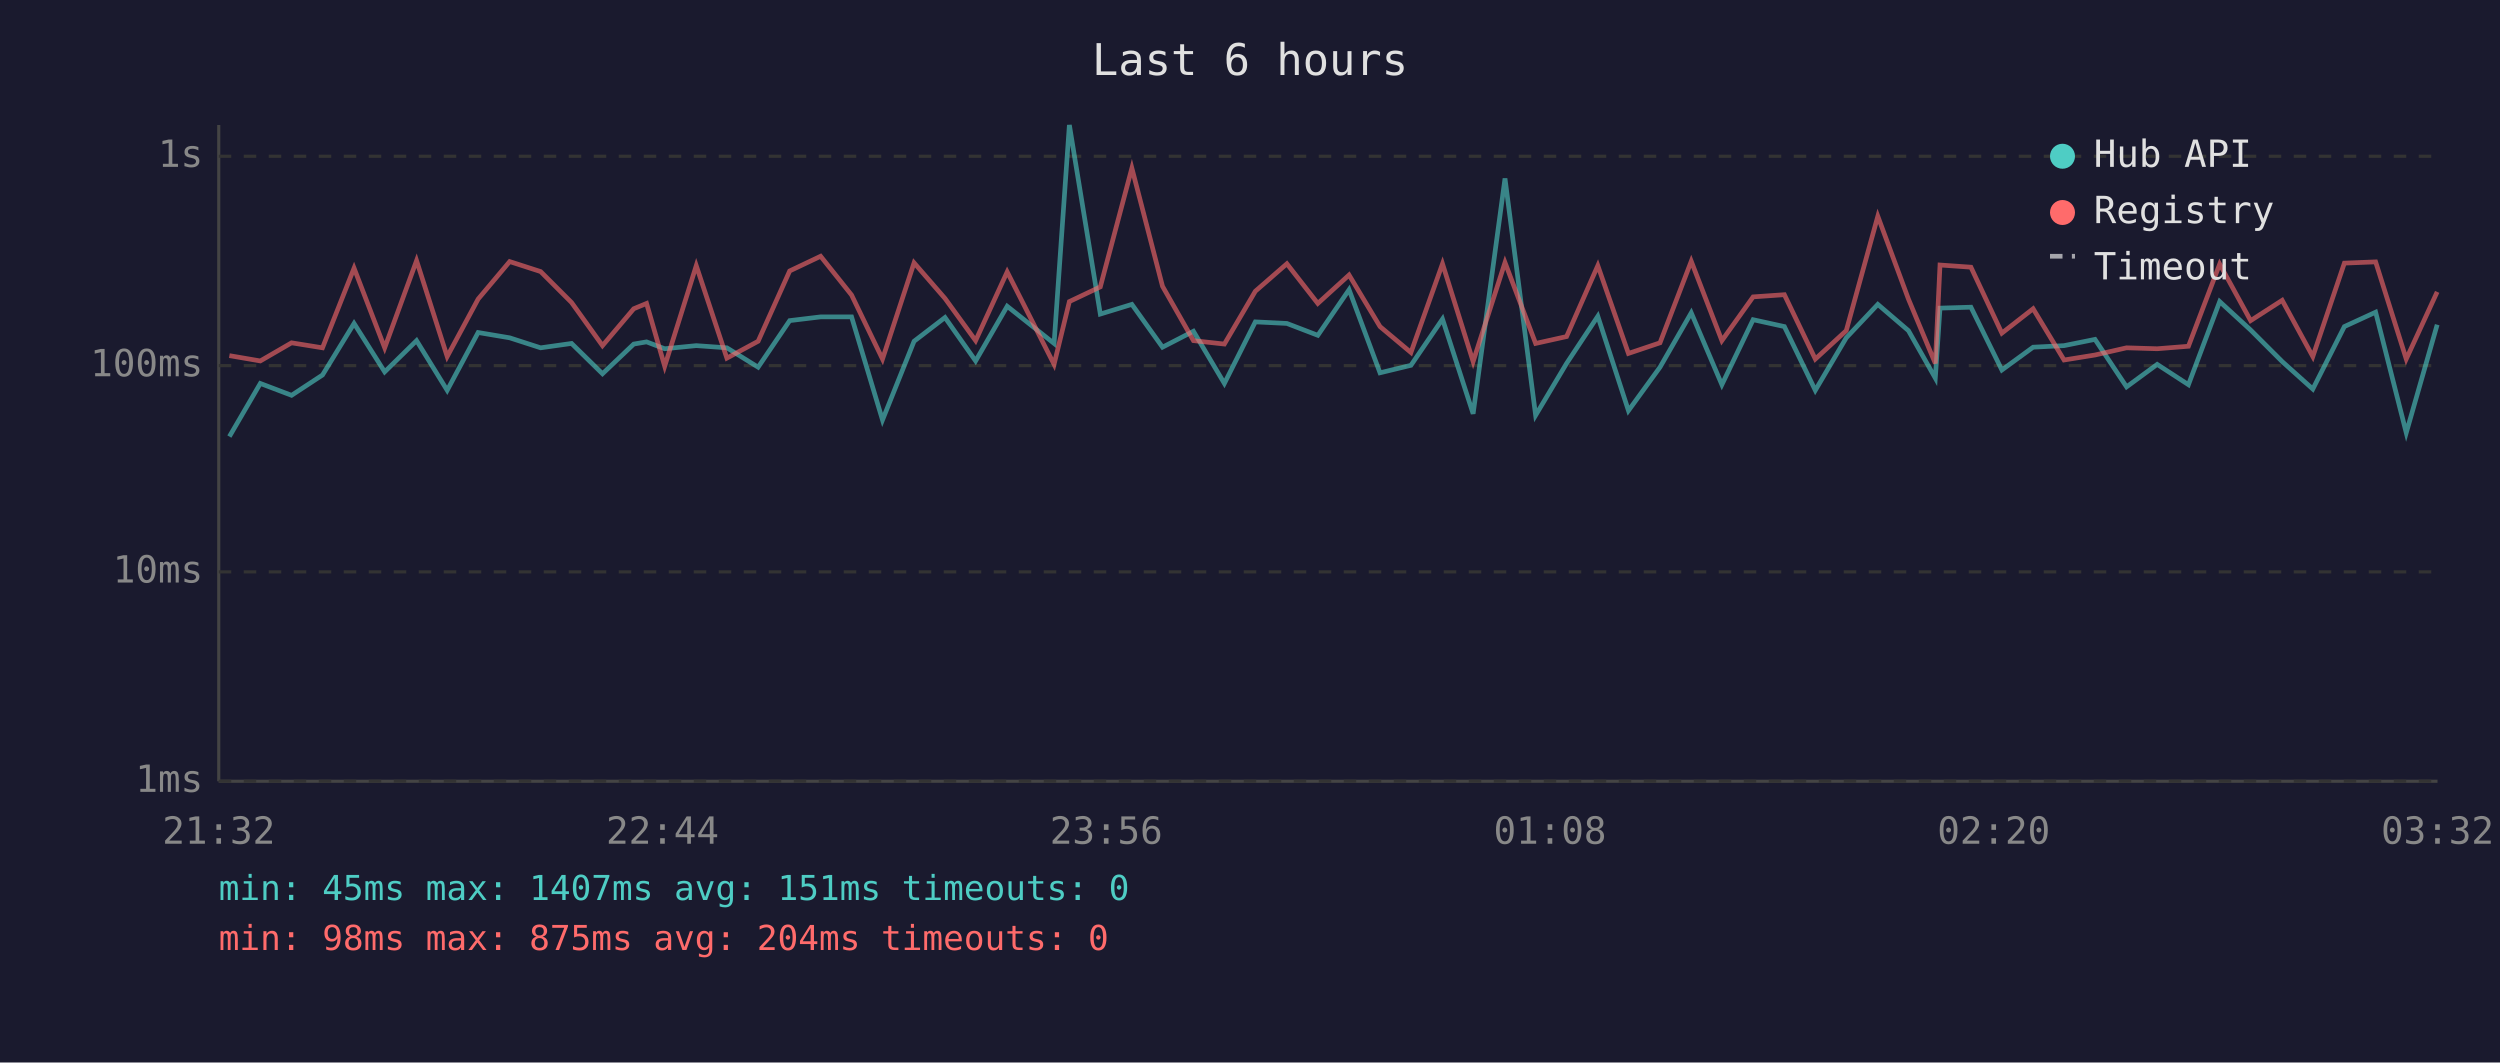
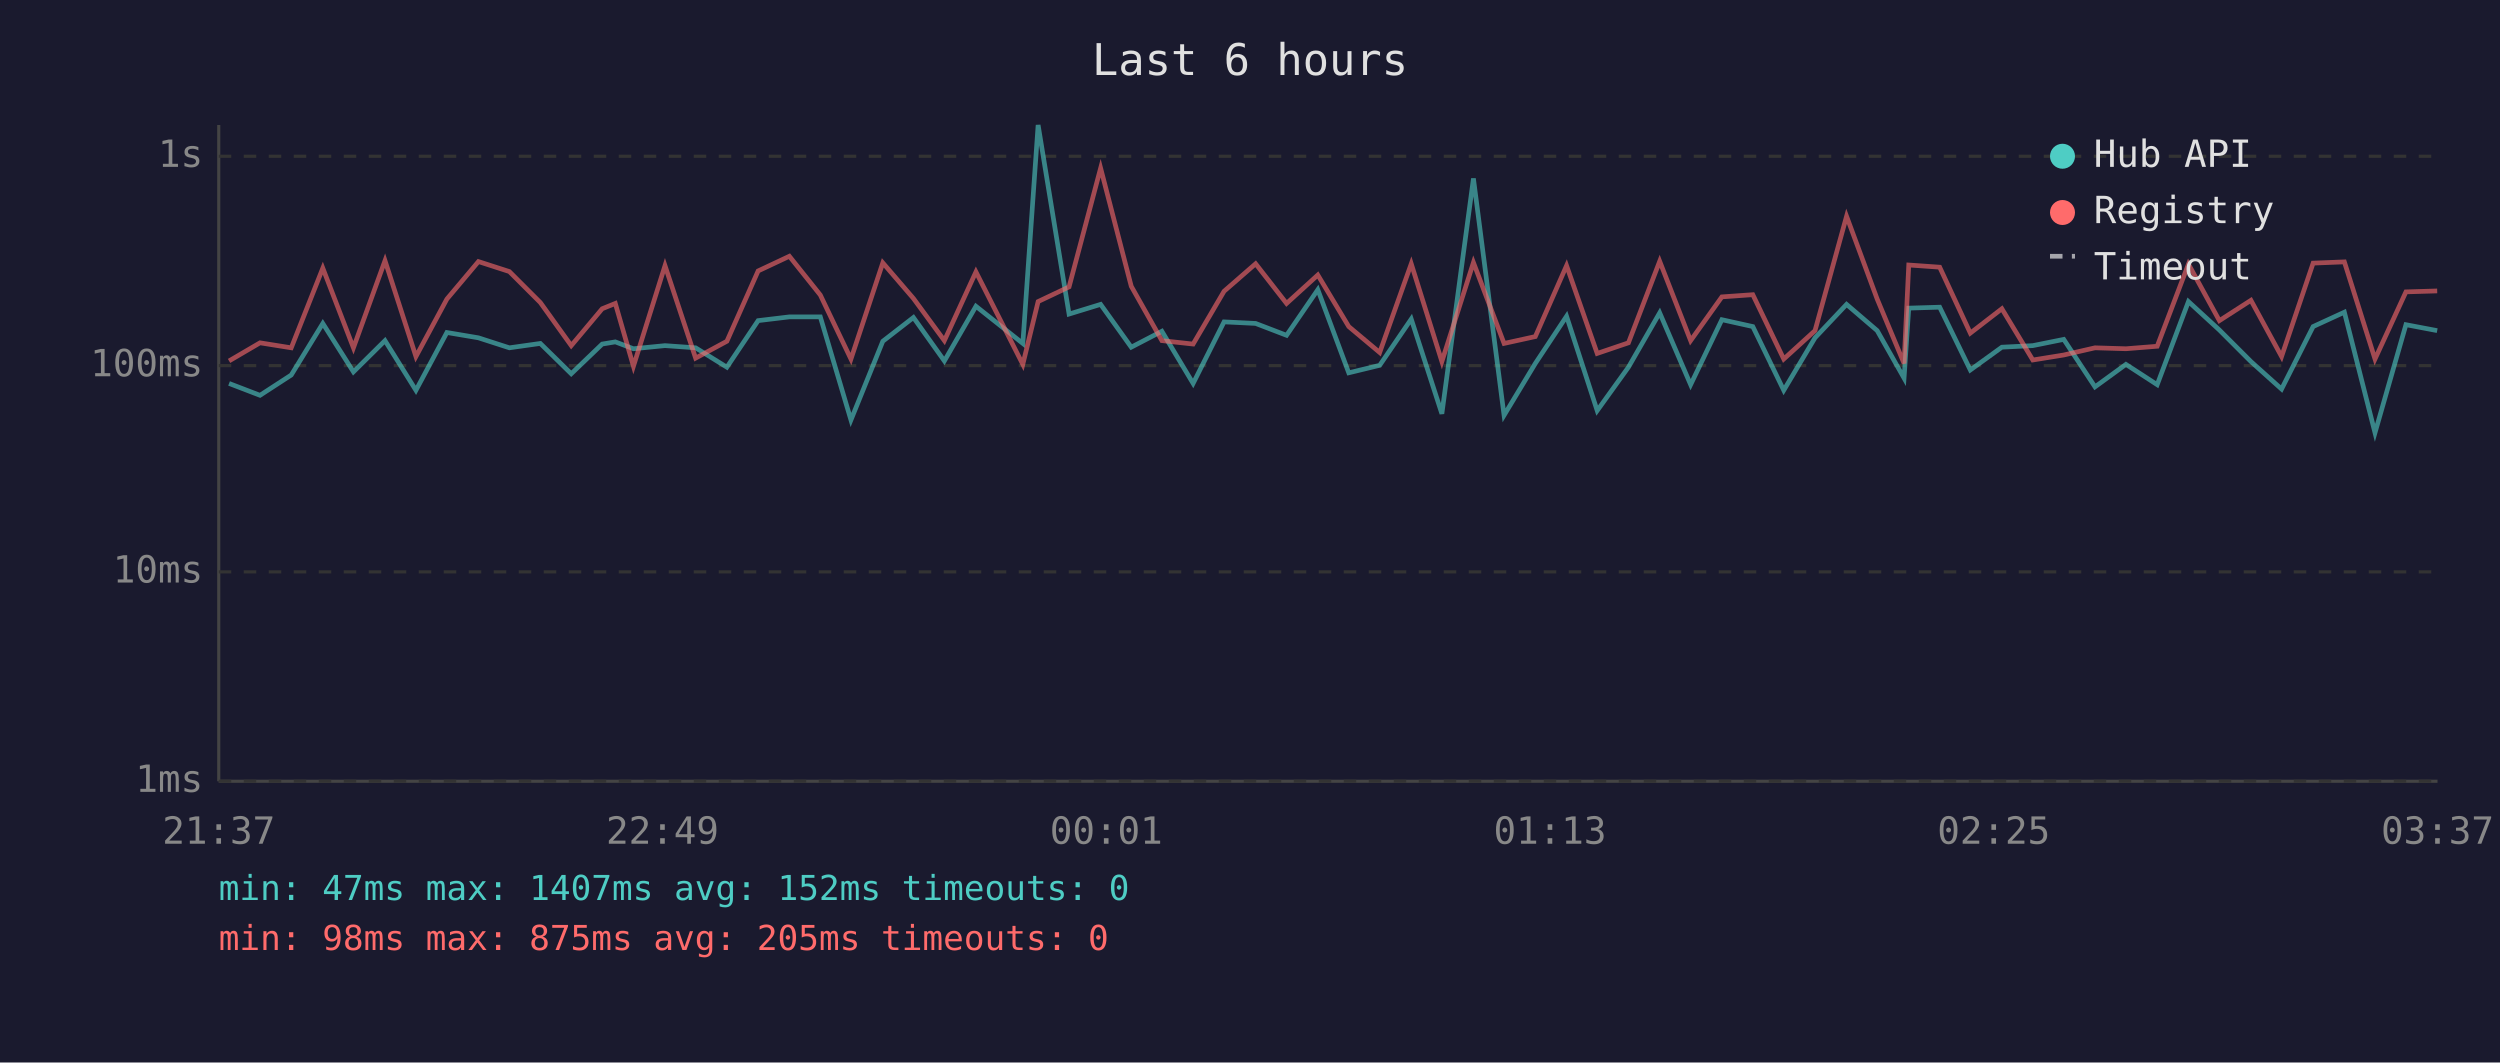
<svg xmlns="http://www.w3.org/2000/svg" viewBox="0 0 800 340" font-family="monospace" font-size="12">
  <rect width="800" height="340" fill="#1a1a2e" />
  <text x="400" y="24" fill="#e0e0e0" font-size="14" text-anchor="middle">Last 6 hours</text>
  <line x1="70" y1="40" x2="70" y2="250" stroke="#444" stroke-width="1" />
  <line x1="70" y1="250" x2="780" y2="250" stroke="#444" stroke-width="1" />
  <line x1="70" y1="250" x2="780" y2="250" stroke="#333" stroke-width="1" stroke-dasharray="4" />
  <text x="65" y="250" fill="#888" text-anchor="end" dominant-baseline="middle">1ms</text>
  <line x1="70" y1="183" x2="780" y2="183" stroke="#333" stroke-width="1" stroke-dasharray="4" />
  <text x="65" y="183" fill="#888" text-anchor="end" dominant-baseline="middle">10ms</text>
  <line x1="70" y1="117" x2="780" y2="117" stroke="#333" stroke-width="1" stroke-dasharray="4" />
  <text x="65" y="117" fill="#888" text-anchor="end" dominant-baseline="middle">100ms</text>
  <line x1="70" y1="50" x2="780" y2="50" stroke="#333" stroke-width="1" stroke-dasharray="4" />
  <text x="65" y="50" fill="#888" text-anchor="end" dominant-baseline="middle">1s</text>
-   <text x="70" y="270" fill="#888" text-anchor="middle">21:32</text>
-   <text x="212" y="270" fill="#888" text-anchor="middle">22:44</text>
-   <text x="354" y="270" fill="#888" text-anchor="middle">23:56</text>
-   <text x="496" y="270" fill="#888" text-anchor="middle">01:08</text>
-   <text x="638" y="270" fill="#888" text-anchor="middle">02:20</text>
-   <text x="780" y="270" fill="#888" text-anchor="middle">03:32</text>
-   <polyline points="73.4,139.7 83.3,122.7 93.3,126.5 103.2,120.0 113.3,103.5 123.1,119.0 133.3,109.0 143.1,124.9 153.0,106.4 163.1,108.1 173.0,111.3 182.9,109.9 192.8,119.6 202.8,110.1 206.9,109.4 212.7,111.6 222.8,110.6 232.6,111.3 242.6,117.5 252.7,102.6 262.6,101.4 272.5,101.4 282.4,134.4 292.5,109.2 302.4,101.6 312.2,115.5 322.3,98.0 337.3,109.9 342.2,40.0 352.1,100.5 362.2,97.4 372.0,111.1 381.9,106.0 391.8,122.7 401.7,103.0 411.8,103.5 421.7,107.3 431.7,92.7 441.6,119.3 451.5,116.9 461.6,102.1 471.4,132.4 481.6,57.1 491.4,132.9 501.3,116.3 511.3,101.2 521.1,131.4 531.2,117.5 541.2,100.1 551.0,123.1 561.0,102.3 571.0,104.5 580.9,124.9 590.8,108.1 600.9,97.4 610.7,105.8 619.3,121.0 620.8,98.6 630.7,98.3 640.6,118.4 650.6,111.1 660.5,110.6 670.4,108.6 680.5,123.8 690.3,116.6 700.3,123.1 710.3,96.5 720.2,105.6 730.3,115.7 740.1,124.5 750.2,104.5 760.2,99.9 770.0,138.5 779.9,103.9" fill="none" stroke="#4ecdc4" stroke-width="1.5" opacity="0.6" />
-   <polyline points="73.4,113.8 83.3,115.5 93.3,109.7 103.2,111.3 113.3,85.8 123.1,111.3 133.3,83.4 143.1,114.1 153.0,95.7 163.1,83.7 173.0,86.9 182.9,96.8 192.8,110.6 202.8,98.8 206.9,97.1 212.7,117.2 222.8,85.0 232.6,114.6 242.6,109.2 252.7,86.7 262.6,82.0 272.5,94.4 282.4,114.9 292.5,84.1 302.4,95.5 312.2,109.0 322.3,87.0 337.3,116.6 342.2,96.5 352.1,91.8 362.2,53.8 372.0,91.6 381.9,109.0 391.8,110.1 401.7,93.2 411.8,84.4 421.7,97.1 431.7,88.0 441.6,104.5 451.5,112.8 461.6,84.4 471.4,115.7 481.6,84.0 491.4,109.9 501.3,107.7 511.3,85.0 521.1,113.1 531.2,109.7 541.2,83.6 551.0,109.0 561.0,95.0 571.0,94.3 580.9,114.9 590.8,105.8 600.9,69.2 610.7,95.7 619.3,116.3 620.8,84.8 630.7,85.5 640.6,106.6 650.6,98.8 660.5,115.2 670.4,113.6 680.5,111.3 690.3,111.6 700.3,110.8 710.3,84.5 720.2,102.6 730.3,96.1 740.1,114.1 750.2,84.2 760.2,83.8 770.0,114.9 779.9,93.4" fill="none" stroke="#ff6b6b" stroke-width="1.5" opacity="0.6" />
+   <text x="70" y="270" fill="#888" text-anchor="middle">21:37</text>
+   <text x="212" y="270" fill="#888" text-anchor="middle">22:49</text>
+   <text x="354" y="270" fill="#888" text-anchor="middle">00:01</text>
+   <text x="496" y="270" fill="#888" text-anchor="middle">01:13</text>
+   <text x="638" y="270" fill="#888" text-anchor="middle">02:25</text>
+   <text x="780" y="270" fill="#888" text-anchor="middle">03:37</text>
+   <polyline points="73.3,122.7 83.2,126.5 93.2,120.0 103.3,103.5 113.1,119.0 123.2,109.0 133.1,124.9 143.0,106.4 153.1,108.1 163.0,111.3 172.9,109.9 182.8,119.6 192.7,110.1 196.9,109.4 202.7,111.6 212.8,110.6 222.6,111.3 232.6,117.5 242.6,102.6 252.6,101.4 262.5,101.4 272.3,134.4 282.5,109.2 292.3,101.6 302.2,115.5 312.3,98.0 327.3,109.9 332.2,40.0 342.1,100.5 352.2,97.4 362.0,111.1 371.8,106.0 381.8,122.7 391.7,103.0 401.8,103.5 411.7,107.3 421.7,92.7 431.6,119.3 441.5,116.9 451.6,102.1 461.4,132.4 471.5,57.1 481.3,132.9 491.3,116.3 501.3,101.2 511.1,131.4 521.1,117.5 531.1,100.1 541.0,123.1 551.0,102.3 560.9,104.5 570.8,124.9 580.8,108.1 590.9,97.4 600.7,105.8 609.3,121.0 610.8,98.6 620.7,98.3 630.5,118.4 640.6,111.1 650.5,110.6 660.4,108.6 670.4,123.8 680.3,116.6 690.3,123.1 700.3,96.5 710.2,105.6 720.3,115.7 730.1,124.5 740.2,104.5 750.2,99.9 760.0,138.5 769.9,103.9 779.9,105.8" fill="none" stroke="#4ecdc4" stroke-width="1.5" opacity="0.6" />
+   <polyline points="73.3,115.5 83.2,109.7 93.2,111.3 103.3,85.8 113.1,111.3 123.2,83.4 133.1,114.1 143.0,95.7 153.1,83.7 163.0,86.9 172.9,96.8 182.8,110.6 192.7,98.8 196.9,97.1 202.7,117.2 212.8,85.0 222.6,114.6 232.6,109.2 242.6,86.7 252.6,82.0 262.5,94.4 272.3,114.9 282.5,84.1 292.3,95.5 302.2,109.0 312.3,87.0 327.3,116.6 332.2,96.5 342.1,91.8 352.2,53.8 362.0,91.6 371.8,109.0 381.8,110.1 391.7,93.2 401.8,84.4 411.7,97.1 421.7,88.0 431.6,104.5 441.5,112.8 451.6,84.4 461.4,115.7 471.5,84.0 481.3,109.9 491.3,107.7 501.3,85.0 511.1,113.1 521.1,109.7 531.1,83.6 541.0,109.0 551.0,95.0 560.9,94.3 570.8,114.9 580.8,105.8 590.9,69.2 600.7,95.7 609.3,116.3 610.8,84.8 620.7,85.5 630.5,106.6 640.6,98.8 650.5,115.2 660.4,113.6 670.4,111.3 680.3,111.6 690.3,110.8 700.3,84.5 710.2,102.6 720.3,96.1 730.1,114.1 740.2,84.2 750.2,83.8 760.0,114.9 769.9,93.4 779.9,93.1" fill="none" stroke="#ff6b6b" stroke-width="1.5" opacity="0.6" />
  <circle cx="660" cy="50" r="4" fill="#4ecdc4" />
  <text x="670" y="50" fill="#e0e0e0" dominant-baseline="middle">Hub API</text>
  <circle cx="660" cy="68" r="4" fill="#ff6b6b" />
  <text x="670" y="68" fill="#e0e0e0" dominant-baseline="middle">Registry</text>
  <line x1="656" y1="82" x2="664" y2="82" stroke="#e0e0e0" stroke-width="1.5" stroke-dasharray="4,3" opacity="0.7" />
  <text x="670" y="86" fill="#e0e0e0" dominant-baseline="middle">Timeout</text>
-   <text x="70" y="288" fill="#4ecdc4" font-size="11">min: 45ms  max: 1407ms  avg: 151ms  timeouts: 0</text>
-   <text x="70" y="304" fill="#ff6b6b" font-size="11">min: 98ms  max: 875ms  avg: 204ms  timeouts: 0</text>
+   <text x="70" y="288" fill="#4ecdc4" font-size="11">min: 47ms  max: 1407ms  avg: 152ms  timeouts: 0</text>
+   <text x="70" y="304" fill="#ff6b6b" font-size="11">min: 98ms  max: 875ms  avg: 205ms  timeouts: 0</text>
</svg>
